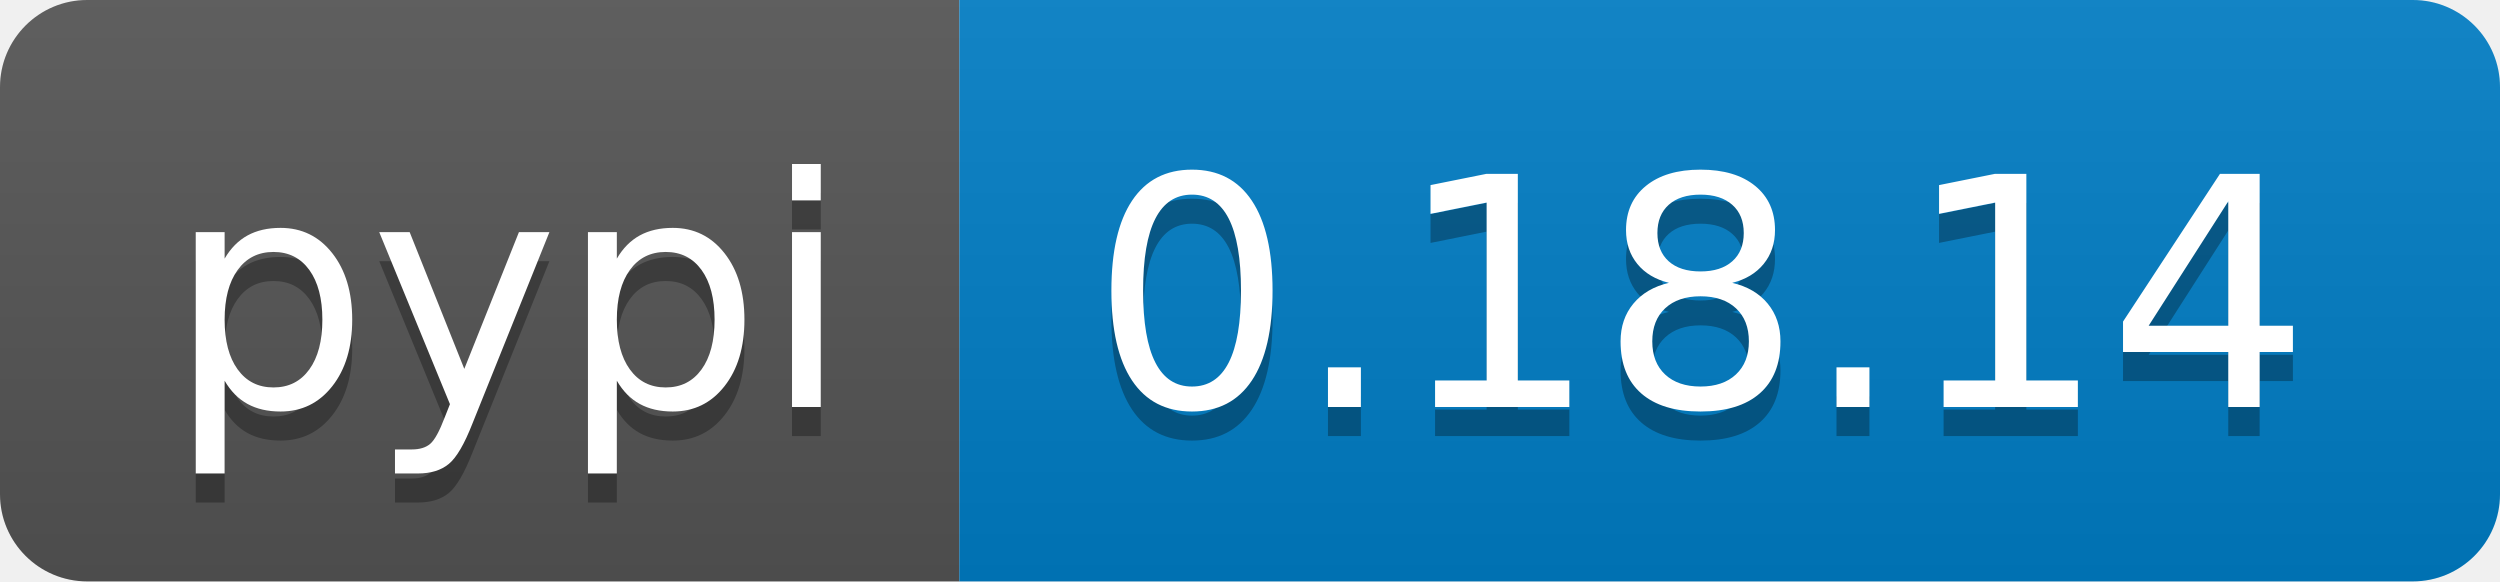
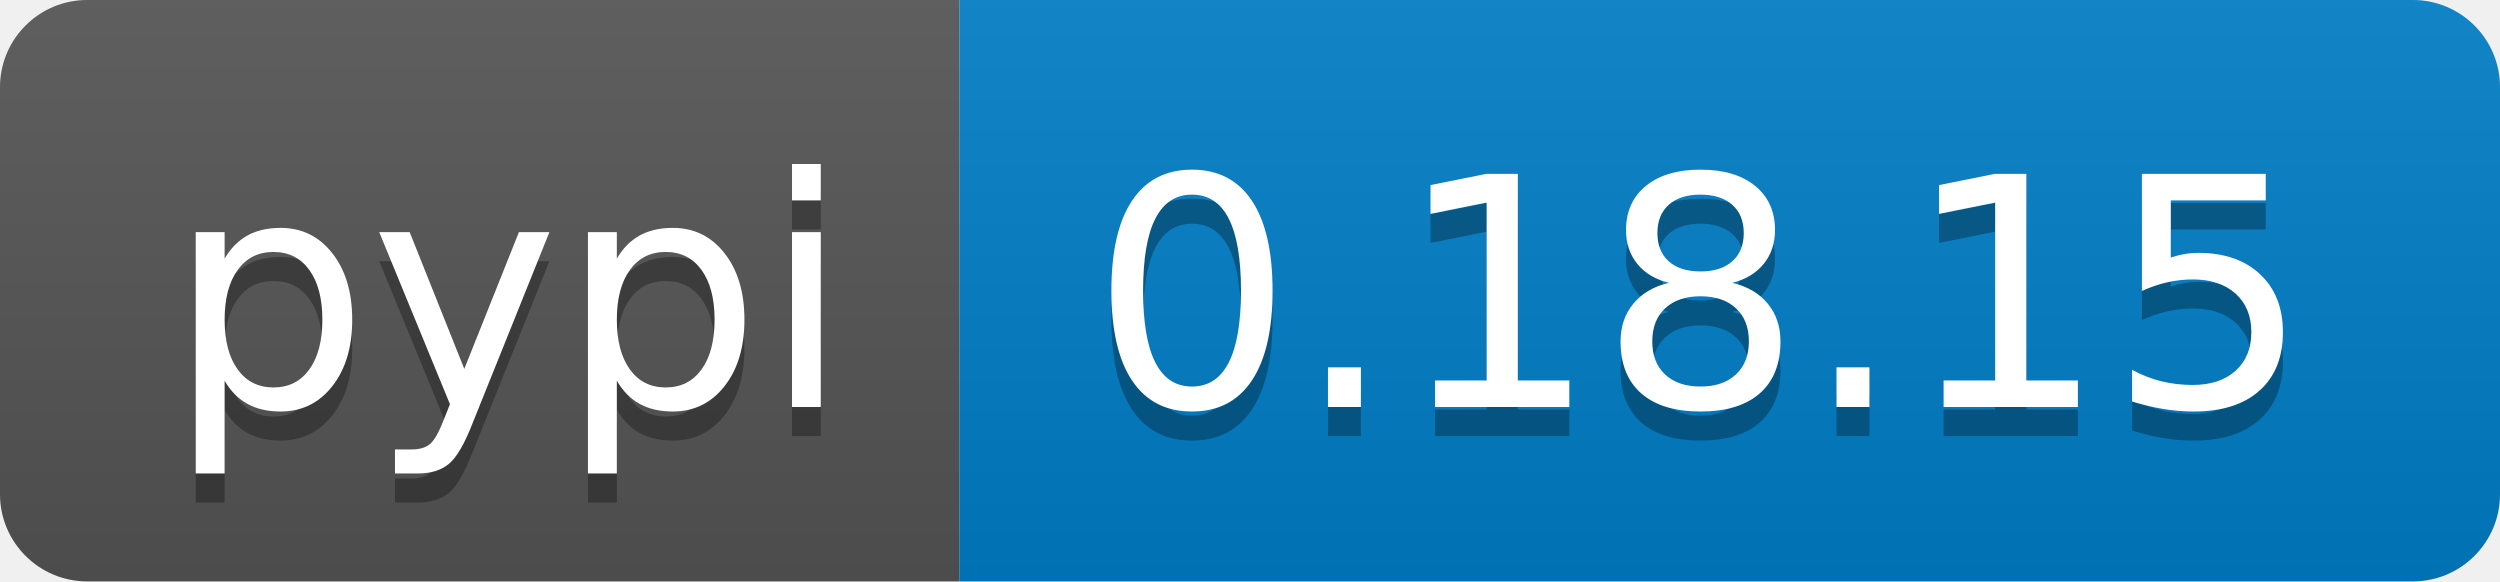
<svg xmlns="http://www.w3.org/2000/svg" width="86" height="20">
  <linearGradient id="b" x2="0" y2="100%">
    <stop offset="0" stop-color="#bbb" stop-opacity=".1" />
    <stop offset="1" stop-opacity=".1" />
  </linearGradient>
  <clipPath id="a">
    <rect width="86" height="20" rx="3" fill="#fff" />
  </clipPath>
  <g clip-path="url(#a)">
    <path fill="#555" d="M0 0h33v20H0z" />
    <path fill="#007ec6" d="M33 0h53v20H33z" />
    <path fill="url(#b)" d="M0 0h86v20H0z" />
  </g>
  <g fill="#fff" text-anchor="middle" font-family="DejaVu Sans,Verdana,Geneva,sans-serif" font-size="110">
    <text x="175" y="150" fill="#010101" fill-opacity=".3" transform="scale(.1)" textLength="230">pypi</text>
    <text x="175" y="140" transform="scale(.1)" textLength="230">pypi</text>
-     <text x="585" y="150" fill="#010101" fill-opacity=".3" transform="scale(.1)" textLength="430">0.18.14</text>
-     <text x="585" y="140" transform="scale(.1)" textLength="430">0.18.14</text>
+     <text x="585" y="150" fill="#010101" fill-opacity=".3" transform="scale(.1)" textLength="430">0.18.15</text>
+     <text x="585" y="140" transform="scale(.1)" textLength="430">0.18.15</text>
  </g>
</svg>
